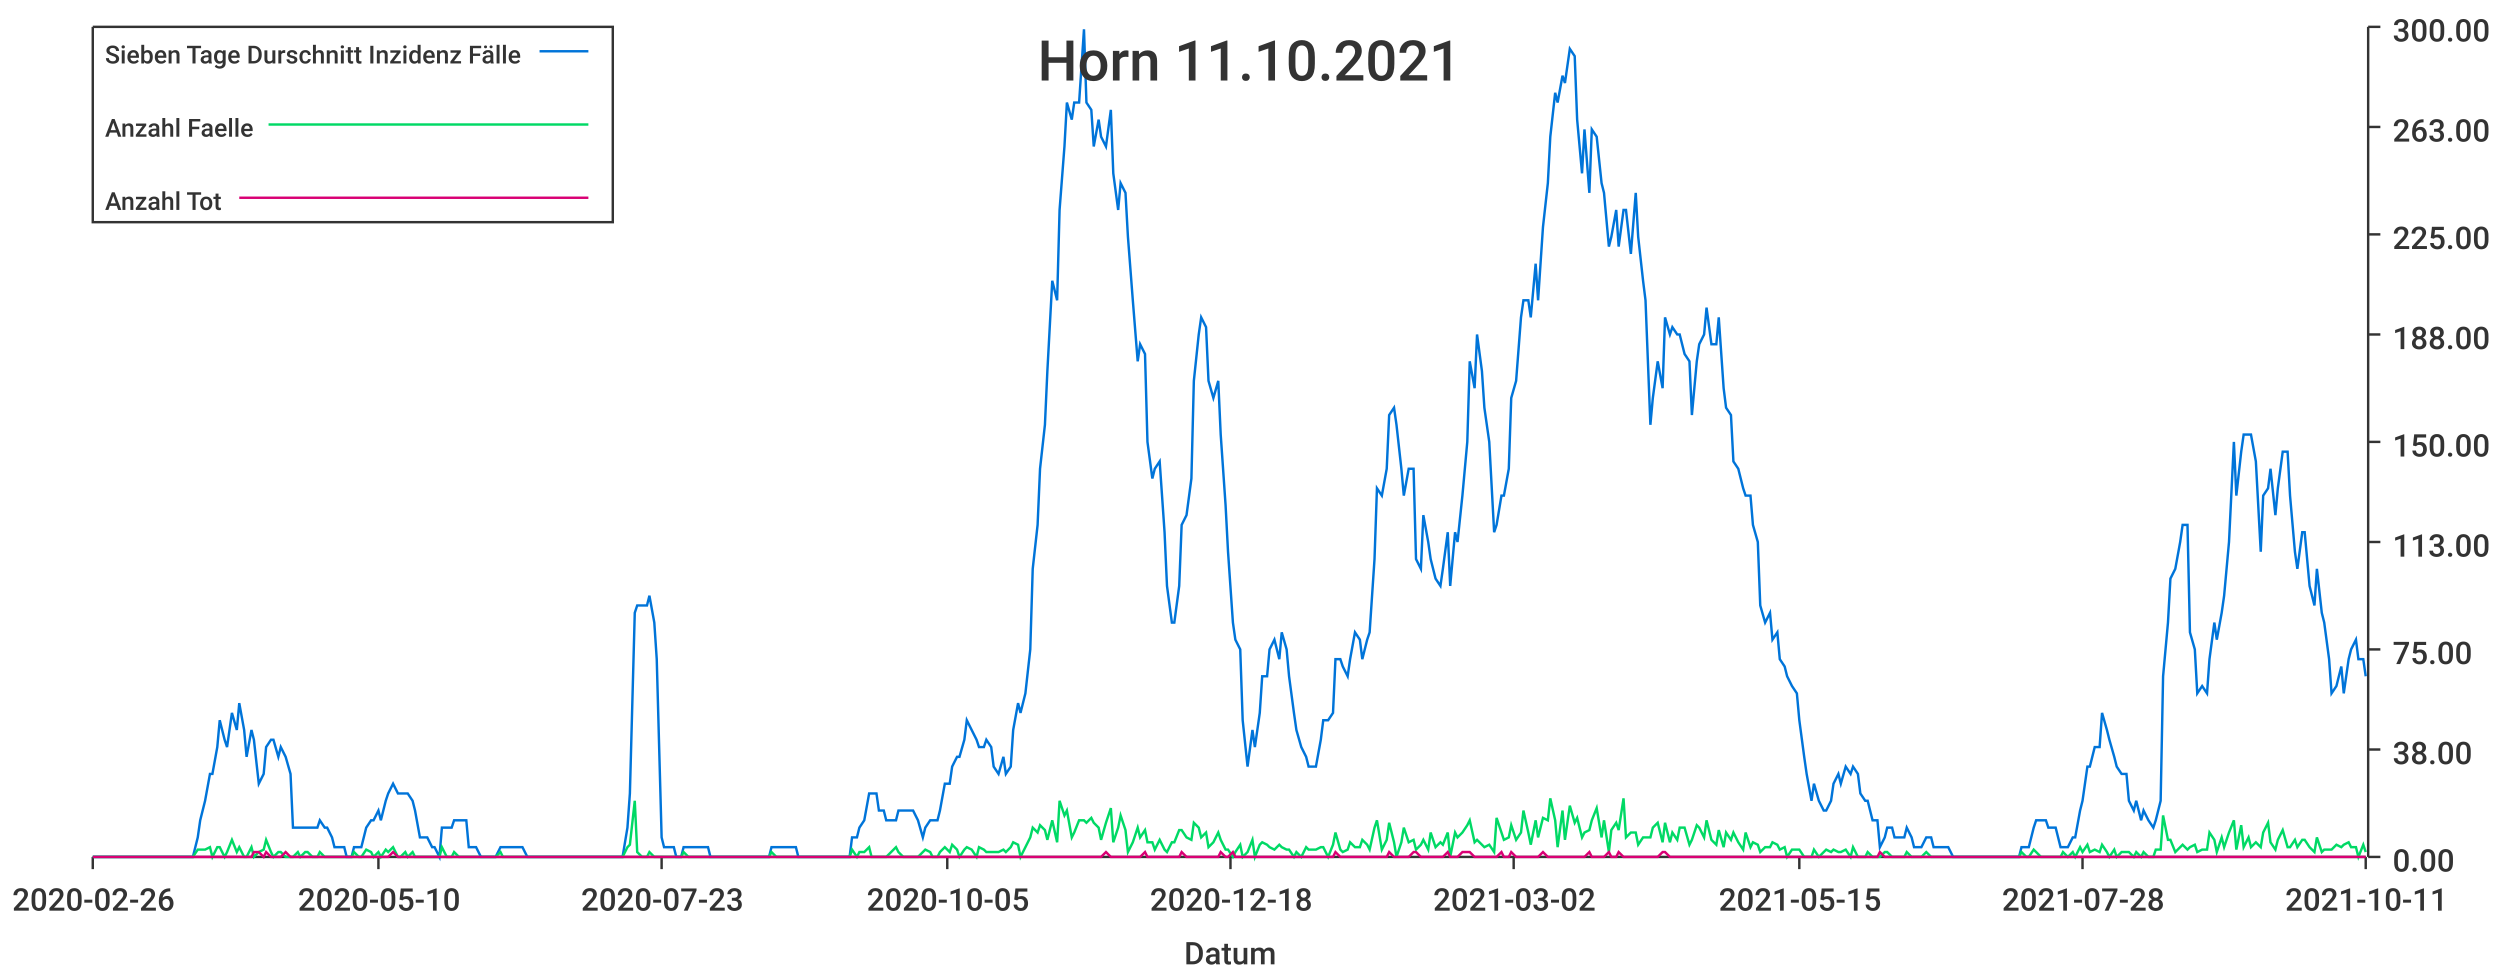
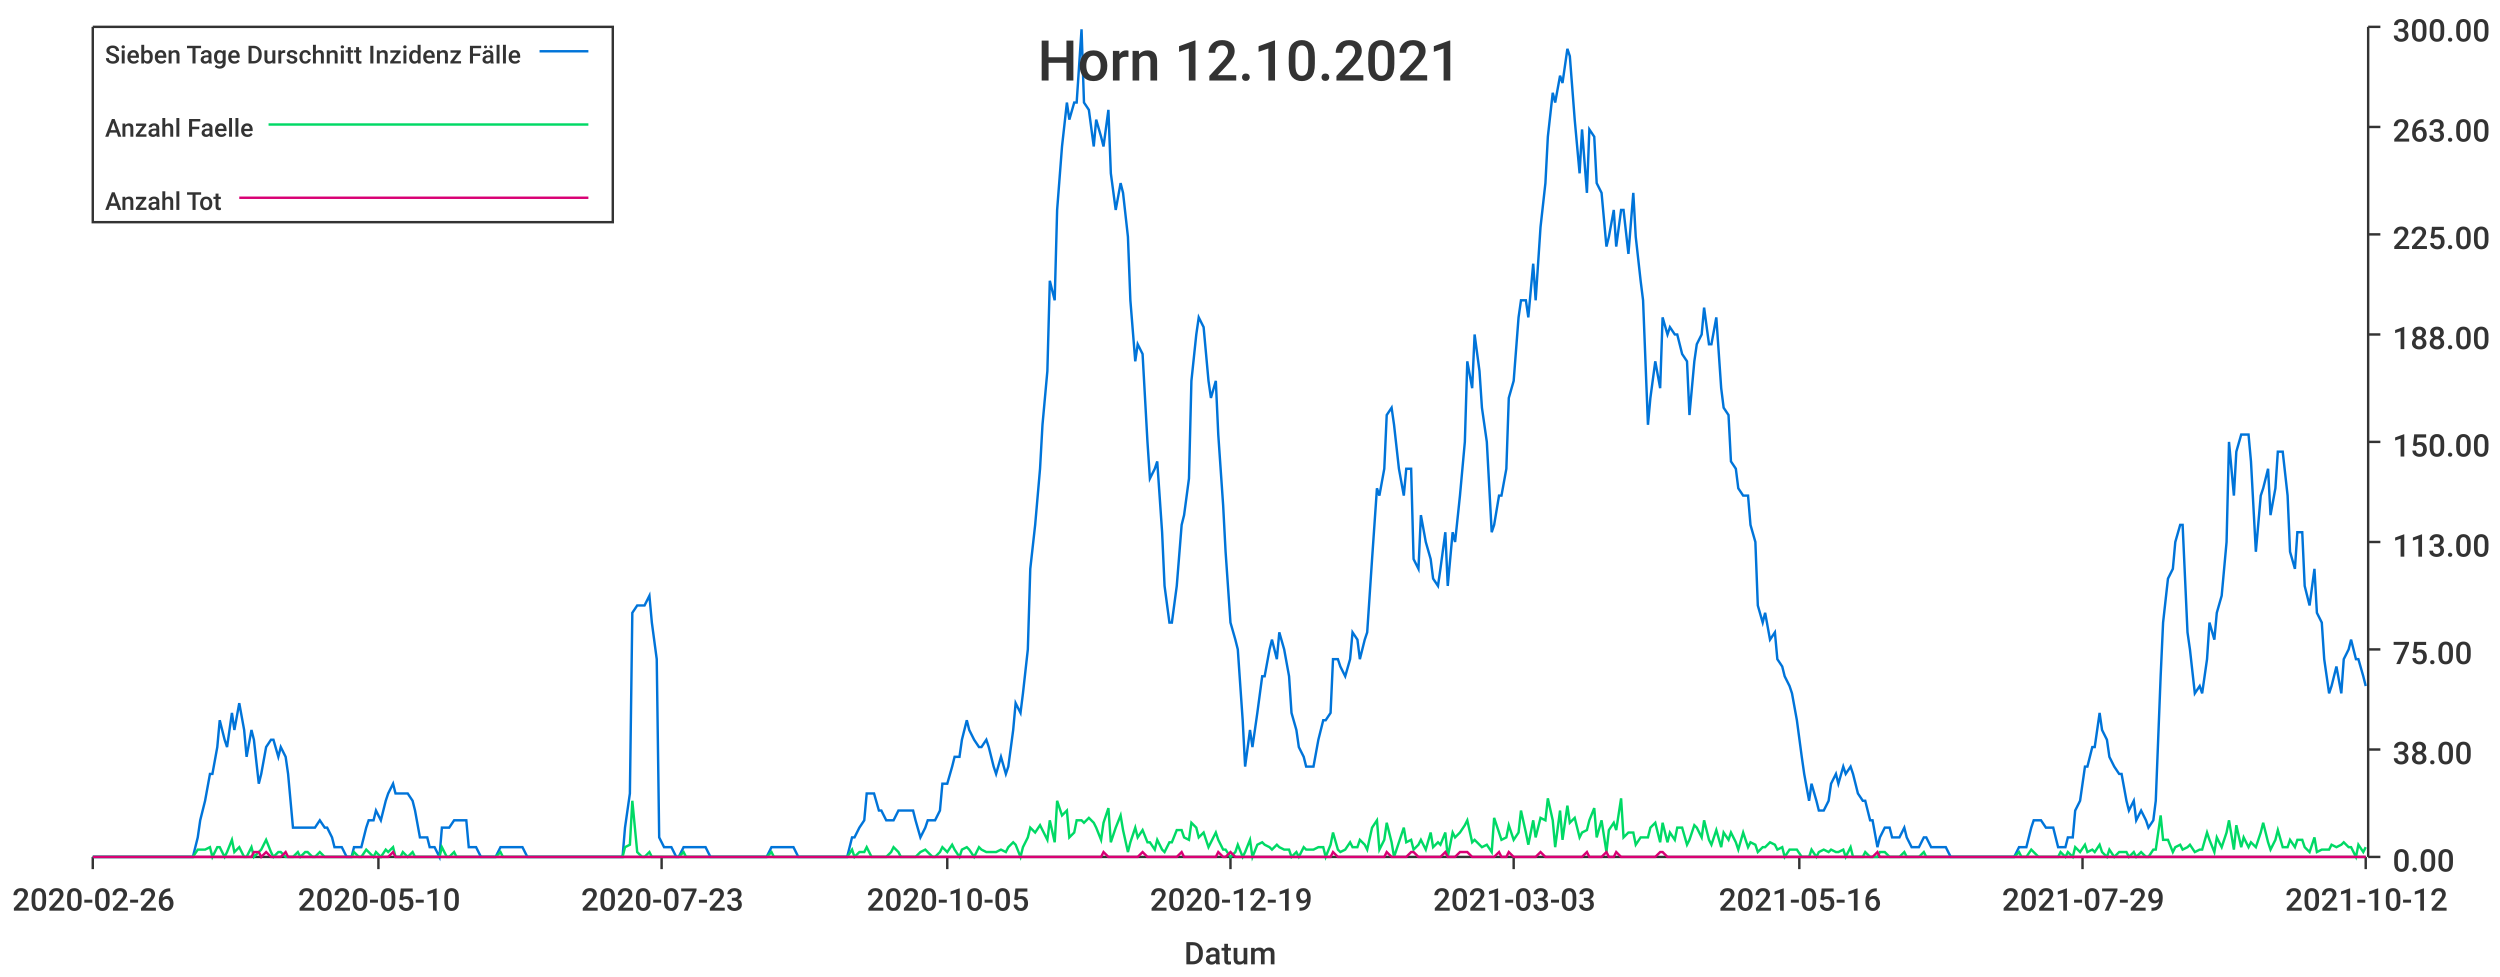
<svg xmlns="http://www.w3.org/2000/svg" width="1024" height="400">\n<path d="M 0 0 L 1024 0 L 1024 400 L 0 400 L 0 0" style="stroke-width:0;stroke:rgba(255,255,255,1.0);fill:rgba(255,255,255,1.0)" />
  <path d="M 38 11 L 969 11 L 969 351 L 38 351 L 38 11" style="stroke-width:0;stroke:rgba(255,255,255,1.0);fill:rgba(255,255,255,1.0)" />
  <path d="M 38 351 L 969 351" style="stroke-width:1;stroke:rgba(51,51,51,1.0);fill:none" />
  <path d="M 38 351 L 38 356" style="stroke-width:1;stroke:rgba(51,51,51,1.0);fill:none" />
  <text x="5" y="373" style="stroke-width:0;stroke:none;fill:rgba(51,51,51,1.0);font-size:12.8px;font-family:'Roboto Medium',sans-serif">2020-02-26</text>
  <path d="M 155 351 L 155 356" style="stroke-width:1;stroke:rgba(51,51,51,1.0);fill:none" />
  <text x="122" y="373" style="stroke-width:0;stroke:none;fill:rgba(51,51,51,1.0);font-size:12.8px;font-family:'Roboto Medium',sans-serif">2020-05-10</text>
  <path d="M 271 351 L 271 356" style="stroke-width:1;stroke:rgba(51,51,51,1.0);fill:none" />
  <text x="238" y="373" style="stroke-width:0;stroke:none;fill:rgba(51,51,51,1.0);font-size:12.8px;font-family:'Roboto Medium',sans-serif">2020-07-23</text>
  <path d="M 388 351 L 388 356" style="stroke-width:1;stroke:rgba(51,51,51,1.0);fill:none" />
  <text x="355" y="373" style="stroke-width:0;stroke:none;fill:rgba(51,51,51,1.0);font-size:12.8px;font-family:'Roboto Medium',sans-serif">2020-10-05</text>
  <path d="M 504 351 L 504 356" style="stroke-width:1;stroke:rgba(51,51,51,1.0);fill:none" />
-   <text x="471" y="373" style="stroke-width:0;stroke:none;fill:rgba(51,51,51,1.0);font-size:12.8px;font-family:'Roboto Medium',sans-serif">2020-12-18</text>
+   <text x="471" y="373" style="stroke-width:0;stroke:none;fill:rgba(51,51,51,1.0);font-size:12.8px;font-family:'Roboto Medium',sans-serif">2020-12-19</text>
  <path d="M 620 351 L 620 356" style="stroke-width:1;stroke:rgba(51,51,51,1.0);fill:none" />
-   <text x="587" y="373" style="stroke-width:0;stroke:none;fill:rgba(51,51,51,1.0);font-size:12.8px;font-family:'Roboto Medium',sans-serif">2021-03-02</text>
+   <text x="587" y="373" style="stroke-width:0;stroke:none;fill:rgba(51,51,51,1.0);font-size:12.8px;font-family:'Roboto Medium',sans-serif">2021-03-03</text>
  <path d="M 737 351 L 737 356" style="stroke-width:1;stroke:rgba(51,51,51,1.0);fill:none" />
-   <text x="704" y="373" style="stroke-width:0;stroke:none;fill:rgba(51,51,51,1.0);font-size:12.8px;font-family:'Roboto Medium',sans-serif">2021-05-15</text>
+   <text x="704" y="373" style="stroke-width:0;stroke:none;fill:rgba(51,51,51,1.0);font-size:12.8px;font-family:'Roboto Medium',sans-serif">2021-05-16</text>
  <path d="M 853 351 L 853 356" style="stroke-width:1;stroke:rgba(51,51,51,1.0);fill:none" />
-   <text x="820" y="373" style="stroke-width:0;stroke:none;fill:rgba(51,51,51,1.0);font-size:12.8px;font-family:'Roboto Medium',sans-serif">2021-07-28</text>
+   <text x="820" y="373" style="stroke-width:0;stroke:none;fill:rgba(51,51,51,1.0);font-size:12.8px;font-family:'Roboto Medium',sans-serif">2021-07-29</text>
  <path d="M 969 351 L 969 356" style="stroke-width:1;stroke:rgba(51,51,51,1.0);fill:none" />
-   <text x="936" y="373" style="stroke-width:0;stroke:none;fill:rgba(51,51,51,1.0);font-size:12.8px;font-family:'Roboto Medium',sans-serif">2021-10-11</text>
+   <text x="936" y="373" style="stroke-width:0;stroke:none;fill:rgba(51,51,51,1.0);font-size:12.8px;font-family:'Roboto Medium',sans-serif">2021-10-12</text>
  <text x="485" y="395" style="stroke-width:0;stroke:none;fill:rgba(51,51,51,1.0);font-size:12.8px;font-family:'Roboto Medium',sans-serif">Datum</text>
  <path d="M 970 351 L 970 11" style="stroke-width:1;stroke:rgba(51,51,51,1.0);fill:none" />
  <path d="M 970 351 L 975 351" style="stroke-width:1;stroke:rgba(51,51,51,1.0);fill:none" />
  <text x="980" y="357" style="stroke-width:0;stroke:none;fill:rgba(51,51,51,1.0);font-size:12.8px;font-family:'Roboto Medium',sans-serif">0.00</text>
  <path d="M 970 307 L 975 307" style="stroke-width:1;stroke:rgba(51,51,51,1.0);fill:none" />
  <text x="980" y="313" style="stroke-width:0;stroke:none;fill:rgba(51,51,51,1.0);font-size:12.8px;font-family:'Roboto Medium',sans-serif">38.00</text>
  <path d="M 970 266 L 975 266" style="stroke-width:1;stroke:rgba(51,51,51,1.0);fill:none" />
  <text x="980" y="272" style="stroke-width:0;stroke:none;fill:rgba(51,51,51,1.0);font-size:12.8px;font-family:'Roboto Medium',sans-serif">75.00</text>
  <path d="M 970 222 L 975 222" style="stroke-width:1;stroke:rgba(51,51,51,1.0);fill:none" />
  <text x="980" y="228" style="stroke-width:0;stroke:none;fill:rgba(51,51,51,1.0);font-size:12.8px;font-family:'Roboto Medium',sans-serif">113.00</text>
  <path d="M 970 181 L 975 181" style="stroke-width:1;stroke:rgba(51,51,51,1.0);fill:none" />
  <text x="980" y="187" style="stroke-width:0;stroke:none;fill:rgba(51,51,51,1.0);font-size:12.8px;font-family:'Roboto Medium',sans-serif">150.00</text>
  <path d="M 970 137 L 975 137" style="stroke-width:1;stroke:rgba(51,51,51,1.0);fill:none" />
  <text x="980" y="143" style="stroke-width:0;stroke:none;fill:rgba(51,51,51,1.0);font-size:12.8px;font-family:'Roboto Medium',sans-serif">188.00</text>
  <path d="M 970 96 L 975 96" style="stroke-width:1;stroke:rgba(51,51,51,1.0);fill:none" />
  <text x="980" y="102" style="stroke-width:0;stroke:none;fill:rgba(51,51,51,1.0);font-size:12.8px;font-family:'Roboto Medium',sans-serif">225.00</text>
  <path d="M 970 52 L 975 52" style="stroke-width:1;stroke:rgba(51,51,51,1.0);fill:none" />
  <text x="980" y="58" style="stroke-width:0;stroke:none;fill:rgba(51,51,51,1.0);font-size:12.8px;font-family:'Roboto Medium',sans-serif">263.00</text>
  <path d="M 970 11 L 975 11" style="stroke-width:1;stroke:rgba(51,51,51,1.0);fill:none" />
  <text x="980" y="17" style="stroke-width:0;stroke:none;fill:rgba(51,51,51,1.0);font-size:12.8px;font-family:'Roboto Medium',sans-serif">300.00</text>
-   <path d="M 38 351 L 40 351 L 42 351 L 43 351 L 45 351 L 46 351 L 48 351 L 49 351 L 51 351 L 53 351 L 54 351 L 56 351 L 57 351 L 59 351 L 60 351 L 62 351 L 64 351 L 65 351 L 67 351 L 68 351 L 70 351 L 71 351 L 73 351 L 75 351 L 76 351 L 78 351 L 79 351 L 81 343 L 82 336 L 84 328 L 86 317 L 87 317 L 89 306 L 90 295 L 92 303 L 93 306 L 95 292 L 97 299 L 98 288 L 100 299 L 101 310 L 103 299 L 104 303 L 106 321 L 108 317 L 109 306 L 111 303 L 112 303 L 114 310 L 115 306 L 117 310 L 119 317 L 120 339 L 122 339 L 123 339 L 125 339 L 126 339 L 128 339 L 130 339 L 131 336 L 133 339 L 134 339 L 136 343 L 137 347 L 139 347 L 141 347 L 142 351 L 144 351 L 145 347 L 147 347 L 148 347 L 150 339 L 152 336 L 153 336 L 155 332 L 156 336 L 158 328 L 159 325 L 161 321 L 163 325 L 164 325 L 166 325 L 167 325 L 169 328 L 170 332 L 172 343 L 174 343 L 175 343 L 177 347 L 178 347 L 180 351 L 181 339 L 183 339 L 185 339 L 186 336 L 188 336 L 189 336 L 191 336 L 192 347 L 194 347 L 195 347 L 197 351 L 199 351 L 200 351 L 202 351 L 203 351 L 205 347 L 206 347 L 208 347 L 210 347 L 211 347 L 213 347 L 214 347 L 216 351 L 217 351 L 219 351 L 221 351 L 222 351 L 224 351 L 225 351 L 227 351 L 228 351 L 230 351 L 232 351 L 233 351 L 235 351 L 236 351 L 238 351 L 239 351 L 241 351 L 243 351 L 244 351 L 246 351 L 247 351 L 249 351 L 250 351 L 252 351 L 254 351 L 255 351 L 257 339 L 258 325 L 260 251 L 261 248 L 263 248 L 265 248 L 266 244 L 268 255 L 269 270 L 271 343 L 272 347 L 274 347 L 276 347 L 277 351 L 279 351 L 280 347 L 282 347 L 283 347 L 285 347 L 287 347 L 288 347 L 290 347 L 291 351 L 293 351 L 294 351 L 296 351 L 298 351 L 299 351 L 301 351 L 302 351 L 304 351 L 305 351 L 307 351 L 309 351 L 310 351 L 312 351 L 313 351 L 315 351 L 316 347 L 318 347 L 320 347 L 321 347 L 323 347 L 324 347 L 326 347 L 327 351 L 329 351 L 331 351 L 332 351 L 334 351 L 335 351 L 337 351 L 338 351 L 340 351 L 342 351 L 343 351 L 345 351 L 346 351 L 348 351 L 349 343 L 351 343 L 352 339 L 354 336 L 356 325 L 357 325 L 359 325 L 360 332 L 362 332 L 363 336 L 365 336 L 367 336 L 368 332 L 370 332 L 371 332 L 373 332 L 374 332 L 376 336 L 378 343 L 379 339 L 381 336 L 382 336 L 384 336 L 385 332 L 387 321 L 389 321 L 390 314 L 392 310 L 393 310 L 395 303 L 396 295 L 398 299 L 400 303 L 401 306 L 403 306 L 404 303 L 406 306 L 407 314 L 409 317 L 411 310 L 412 317 L 414 314 L 415 299 L 417 288 L 418 292 L 420 284 L 422 266 L 423 233 L 425 215 L 426 192 L 428 174 L 429 152 L 431 115 L 433 123 L 434 86 L 436 60 L 437 42 L 439 49 L 440 42 L 442 42 L 444 12 L 445 42 L 447 45 L 448 60 L 450 49 L 451 56 L 453 60 L 455 45 L 456 71 L 458 86 L 459 75 L 461 79 L 462 97 L 464 123 L 466 148 L 467 141 L 469 145 L 470 181 L 472 196 L 473 192 L 475 189 L 477 218 L 478 240 L 480 255 L 481 255 L 483 240 L 484 215 L 486 211 L 488 196 L 489 156 L 491 137 L 492 130 L 494 134 L 495 156 L 497 163 L 499 156 L 500 178 L 502 207 L 503 226 L 505 255 L 506 262 L 508 266 L 509 295 L 511 314 L 513 299 L 514 306 L 516 292 L 517 277 L 519 277 L 520 266 L 522 262 L 524 270 L 525 259 L 527 266 L 528 277 L 530 292 L 531 299 L 533 306 L 535 310 L 536 314 L 538 314 L 539 314 L 541 303 L 542 295 L 544 295 L 546 292 L 547 270 L 549 270 L 550 273 L 552 277 L 553 270 L 555 259 L 557 262 L 558 270 L 560 262 L 561 259 L 563 229 L 564 200 L 566 203 L 568 192 L 569 170 L 571 167 L 572 174 L 574 192 L 575 203 L 577 192 L 579 192 L 580 229 L 582 233 L 583 211 L 585 222 L 586 229 L 588 237 L 590 240 L 591 233 L 593 218 L 594 240 L 596 218 L 597 222 L 599 203 L 601 181 L 602 148 L 604 159 L 605 137 L 607 152 L 608 167 L 610 181 L 612 218 L 613 215 L 615 203 L 616 203 L 618 192 L 619 163 L 621 156 L 623 130 L 624 123 L 626 123 L 627 130 L 629 108 L 630 123 L 632 93 L 634 75 L 635 56 L 637 38 L 638 42 L 640 31 L 641 34 L 643 20 L 645 23 L 646 49 L 648 71 L 649 53 L 651 79 L 652 53 L 654 56 L 656 75 L 657 79 L 659 101 L 660 97 L 662 86 L 663 101 L 665 86 L 666 86 L 668 104 L 670 79 L 671 97 L 673 115 L 674 123 L 676 174 L 677 163 L 679 148 L 681 159 L 682 130 L 684 137 L 685 134 L 687 137 L 688 137 L 690 145 L 692 148 L 693 170 L 695 148 L 696 141 L 698 137 L 699 126 L 701 141 L 703 141 L 704 130 L 706 159 L 707 167 L 709 170 L 710 189 L 712 192 L 714 200 L 715 203 L 717 203 L 718 215 L 720 222 L 721 248 L 723 255 L 725 251 L 726 262 L 728 259 L 729 270 L 731 273 L 732 277 L 734 281 L 736 284 L 737 295 L 739 310 L 740 317 L 742 328 L 743 321 L 745 328 L 747 332 L 748 332 L 750 328 L 751 321 L 753 317 L 754 321 L 756 314 L 758 317 L 759 314 L 761 317 L 762 325 L 764 328 L 765 328 L 767 336 L 769 336 L 770 347 L 772 343 L 773 339 L 775 339 L 776 343 L 778 343 L 780 343 L 781 339 L 783 343 L 784 347 L 786 347 L 787 347 L 789 343 L 791 343 L 792 347 L 794 347 L 795 347 L 797 347 L 798 347 L 800 351 L 802 351 L 803 351 L 805 351 L 806 351 L 808 351 L 809 351 L 811 351 L 813 351 L 814 351 L 816 351 L 817 351 L 819 351 L 820 351 L 822 351 L 823 351 L 825 351 L 827 351 L 828 347 L 830 347 L 831 347 L 833 339 L 834 336 L 836 336 L 838 336 L 839 339 L 841 339 L 842 339 L 844 347 L 845 347 L 847 347 L 849 343 L 850 343 L 852 332 L 853 328 L 855 314 L 856 314 L 858 306 L 860 306 L 861 292 L 863 299 L 864 303 L 866 310 L 867 314 L 869 317 L 871 317 L 872 328 L 874 332 L 875 328 L 877 336 L 878 332 L 880 336 L 882 339 L 883 336 L 885 328 L 886 277 L 888 255 L 889 237 L 891 233 L 893 222 L 894 215 L 896 215 L 897 259 L 899 266 L 900 284 L 902 281 L 904 284 L 905 270 L 907 255 L 908 262 L 910 251 L 911 244 L 913 222 L 915 181 L 916 203 L 918 185 L 919 178 L 921 178 L 922 178 L 924 189 L 926 226 L 927 203 L 929 200 L 930 192 L 932 211 L 933 200 L 935 185 L 937 185 L 938 203 L 940 226 L 941 233 L 943 218 L 944 218 L 946 240 L 948 248 L 949 233 L 951 251 L 952 255 L 954 270 L 955 284 L 957 281 L 959 273 L 960 284 L 962 270 L 963 266 L 965 262 L 966 270 L 968 270 L 969 277" style="stroke-width:1;stroke:rgba(0,116,217,1.0);fill:none" />
-   <path d="M 38 351 L 40 351 L 42 351 L 43 351 L 45 351 L 46 351 L 48 351 L 49 351 L 51 351 L 53 351 L 54 351 L 56 351 L 57 351 L 59 351 L 60 351 L 62 351 L 64 351 L 65 351 L 67 351 L 68 351 L 70 351 L 71 351 L 73 351 L 75 351 L 76 351 L 78 351 L 79 351 L 81 348 L 82 348 L 84 348 L 86 347 L 87 351 L 89 347 L 90 347 L 92 351 L 93 349 L 95 344 L 97 349 L 98 347 L 100 351 L 101 351 L 103 347 L 104 351 L 106 349 L 108 348 L 109 344 L 111 349 L 112 351 L 114 349 L 115 349 L 117 351 L 119 351 L 120 351 L 122 349 L 123 351 L 125 349 L 126 349 L 128 351 L 130 351 L 131 349 L 133 351 L 134 351 L 136 351 L 137 351 L 139 351 L 141 351 L 142 351 L 144 351 L 145 349 L 147 351 L 148 351 L 150 348 L 152 349 L 153 351 L 155 349 L 156 351 L 158 348 L 159 349 L 161 347 L 163 351 L 164 351 L 166 349 L 167 351 L 169 349 L 170 351 L 172 351 L 174 351 L 175 351 L 177 351 L 178 351 L 180 351 L 181 347 L 183 351 L 185 351 L 186 349 L 188 351 L 189 351 L 191 351 L 192 351 L 194 351 L 195 351 L 197 351 L 199 351 L 200 351 L 202 351 L 203 351 L 205 349 L 206 351 L 208 351 L 210 351 L 211 351 L 213 351 L 214 351 L 216 351 L 217 351 L 219 351 L 221 351 L 222 351 L 224 351 L 225 351 L 227 351 L 228 351 L 230 351 L 232 351 L 233 351 L 235 351 L 236 351 L 238 351 L 239 351 L 241 351 L 243 351 L 244 351 L 246 351 L 247 351 L 249 351 L 250 351 L 252 351 L 254 351 L 255 351 L 257 347 L 258 346 L 260 328 L 261 349 L 263 351 L 265 351 L 266 349 L 268 351 L 269 351 L 271 351 L 272 351 L 274 351 L 276 351 L 277 351 L 279 351 L 280 349 L 282 351 L 283 351 L 285 351 L 287 351 L 288 351 L 290 351 L 291 351 L 293 351 L 294 351 L 296 351 L 298 351 L 299 351 L 301 351 L 302 351 L 304 351 L 305 351 L 307 351 L 309 351 L 310 351 L 312 351 L 313 351 L 315 351 L 316 349 L 318 351 L 320 351 L 321 351 L 323 351 L 324 351 L 326 351 L 327 351 L 329 351 L 331 351 L 332 351 L 334 351 L 335 351 L 337 351 L 338 351 L 340 351 L 342 351 L 343 351 L 345 351 L 346 351 L 348 351 L 349 348 L 351 351 L 352 349 L 354 349 L 356 347 L 357 351 L 359 351 L 360 351 L 362 351 L 363 351 L 365 349 L 367 347 L 368 349 L 370 351 L 371 351 L 373 351 L 374 351 L 376 351 L 378 349 L 379 348 L 381 349 L 382 351 L 384 351 L 385 349 L 387 347 L 389 349 L 390 346 L 392 348 L 393 351 L 395 348 L 396 347 L 398 348 L 400 351 L 401 347 L 403 348 L 404 349 L 406 349 L 407 349 L 409 349 L 411 348 L 412 349 L 414 347 L 415 345 L 417 346 L 418 351 L 420 347 L 422 343 L 423 339 L 425 341 L 426 338 L 428 340 L 429 344 L 431 336 L 433 345 L 434 328 L 436 334 L 437 332 L 439 343 L 440 341 L 442 336 L 444 336 L 445 337 L 447 335 L 448 337 L 450 339 L 451 344 L 453 337 L 455 331 L 456 345 L 458 339 L 459 334 L 461 340 L 462 349 L 464 345 L 466 339 L 467 343 L 469 340 L 470 345 L 472 345 L 473 348 L 475 344 L 477 348 L 478 349 L 480 345 L 481 345 L 483 340 L 484 340 L 486 343 L 488 344 L 489 337 L 491 339 L 492 343 L 494 341 L 495 347 L 497 345 L 499 341 L 500 344 L 502 348 L 503 348 L 505 351 L 506 349 L 508 346 L 509 351 L 511 349 L 513 344 L 514 351 L 516 346 L 517 345 L 519 346 L 520 347 L 522 348 L 524 346 L 525 347 L 527 348 L 528 348 L 530 351 L 531 349 L 533 351 L 535 347 L 536 348 L 538 348 L 539 348 L 541 347 L 542 347 L 544 351 L 546 346 L 547 341 L 549 348 L 550 349 L 552 348 L 553 345 L 555 347 L 557 347 L 558 344 L 560 346 L 561 348 L 563 339 L 564 336 L 566 348 L 568 344 L 569 337 L 571 345 L 572 351 L 574 345 L 575 339 L 577 345 L 579 344 L 580 348 L 582 346 L 583 344 L 585 348 L 586 341 L 588 347 L 590 345 L 591 346 L 593 341 L 594 351 L 596 341 L 597 343 L 599 341 L 601 338 L 602 336 L 604 345 L 605 344 L 607 346 L 608 347 L 610 346 L 612 349 L 613 335 L 615 341 L 616 344 L 618 343 L 619 338 L 621 344 L 623 341 L 624 332 L 626 341 L 627 346 L 629 336 L 630 343 L 632 335 L 634 336 L 635 327 L 637 336 L 638 347 L 640 332 L 641 344 L 643 330 L 645 337 L 646 335 L 648 343 L 649 341 L 651 340 L 652 336 L 654 331 L 656 343 L 657 336 L 659 349 L 660 340 L 662 337 L 663 340 L 665 327 L 666 343 L 668 341 L 670 341 L 671 346 L 673 343 L 674 343 L 676 343 L 677 339 L 679 337 L 681 345 L 682 337 L 684 345 L 685 341 L 687 344 L 688 339 L 690 339 L 692 346 L 693 344 L 695 338 L 696 339 L 698 343 L 699 336 L 701 344 L 703 346 L 704 340 L 706 347 L 707 341 L 709 344 L 710 341 L 712 345 L 714 348 L 715 341 L 717 347 L 718 345 L 720 346 L 721 349 L 723 347 L 725 347 L 726 345 L 728 346 L 729 348 L 731 347 L 732 351 L 734 348 L 736 348 L 737 348 L 739 351 L 740 351 L 742 351 L 743 348 L 745 351 L 747 349 L 748 348 L 750 349 L 751 348 L 753 349 L 754 349 L 756 348 L 758 351 L 759 347 L 761 351 L 762 351 L 764 351 L 765 349 L 767 351 L 769 351 L 770 351 L 772 349 L 773 349 L 775 351 L 776 351 L 778 351 L 780 351 L 781 349 L 783 351 L 784 351 L 786 351 L 787 351 L 789 349 L 791 351 L 792 351 L 794 351 L 795 351 L 797 351 L 798 351 L 800 351 L 802 351 L 803 351 L 805 351 L 806 351 L 808 351 L 809 351 L 811 351 L 813 351 L 814 351 L 816 351 L 817 351 L 819 351 L 820 351 L 822 351 L 823 351 L 825 351 L 827 351 L 828 349 L 830 351 L 831 351 L 833 348 L 834 349 L 836 351 L 838 351 L 839 351 L 841 351 L 842 351 L 844 351 L 845 349 L 847 351 L 849 349 L 850 351 L 852 347 L 853 349 L 855 346 L 856 349 L 858 348 L 860 349 L 861 346 L 863 349 L 864 351 L 866 348 L 867 351 L 869 349 L 871 349 L 872 349 L 874 351 L 875 349 L 877 351 L 878 349 L 880 351 L 882 351 L 883 348 L 885 348 L 886 334 L 888 344 L 889 344 L 891 349 L 893 347 L 894 346 L 896 348 L 897 347 L 899 346 L 900 349 L 902 348 L 904 348 L 905 341 L 907 344 L 908 349 L 910 343 L 911 347 L 913 341 L 915 336 L 916 348 L 918 338 L 919 347 L 921 343 L 922 347 L 924 345 L 926 347 L 927 341 L 929 337 L 930 345 L 932 348 L 933 344 L 935 340 L 937 347 L 938 347 L 940 344 L 941 347 L 943 344 L 944 344 L 946 347 L 948 349 L 949 343 L 951 349 L 952 348 L 954 348 L 955 348 L 957 346 L 959 347 L 960 346 L 962 345 L 963 347 L 965 347 L 966 351 L 968 346 L 969 349" style="stroke-width:1;stroke:rgba(0,217,101,1.0);fill:none" />
-   <path d="M 38 351 L 40 351 L 42 351 L 43 351 L 45 351 L 46 351 L 48 351 L 49 351 L 51 351 L 53 351 L 54 351 L 56 351 L 57 351 L 59 351 L 60 351 L 62 351 L 64 351 L 65 351 L 67 351 L 68 351 L 70 351 L 71 351 L 73 351 L 75 351 L 76 351 L 78 351 L 79 351 L 81 351 L 82 351 L 84 351 L 86 351 L 87 351 L 89 351 L 90 351 L 92 351 L 93 351 L 95 351 L 97 351 L 98 351 L 100 351 L 101 351 L 103 351 L 104 349 L 106 349 L 108 351 L 109 349 L 111 351 L 112 351 L 114 351 L 115 351 L 117 349 L 119 351 L 120 351 L 122 351 L 123 351 L 125 351 L 126 351 L 128 351 L 130 351 L 131 351 L 133 351 L 134 351 L 136 351 L 137 351 L 139 351 L 141 351 L 142 351 L 144 351 L 145 351 L 147 351 L 148 351 L 150 351 L 152 351 L 153 351 L 155 351 L 156 351 L 158 351 L 159 351 L 161 349 L 163 351 L 164 351 L 166 351 L 167 351 L 169 351 L 170 351 L 172 351 L 174 351 L 175 351 L 177 351 L 178 351 L 180 351 L 181 351 L 183 351 L 185 351 L 186 351 L 188 351 L 189 351 L 191 351 L 192 351 L 194 351 L 195 351 L 197 351 L 199 351 L 200 351 L 202 351 L 203 351 L 205 351 L 206 351 L 208 351 L 210 351 L 211 351 L 213 351 L 214 351 L 216 351 L 217 351 L 219 351 L 221 351 L 222 351 L 224 351 L 225 351 L 227 351 L 228 351 L 230 351 L 232 351 L 233 351 L 235 351 L 236 351 L 238 351 L 239 351 L 241 351 L 243 351 L 244 351 L 246 351 L 247 351 L 249 351 L 250 351 L 252 351 L 254 351 L 255 351 L 257 351 L 258 351 L 260 351 L 261 351 L 263 351 L 265 351 L 266 351 L 268 351 L 269 351 L 271 351 L 272 351 L 274 351 L 276 351 L 277 351 L 279 351 L 280 351 L 282 351 L 283 351 L 285 351 L 287 351 L 288 351 L 290 351 L 291 351 L 293 351 L 294 351 L 296 351 L 298 351 L 299 351 L 301 351 L 302 351 L 304 351 L 305 351 L 307 351 L 309 351 L 310 351 L 312 351 L 313 351 L 315 351 L 316 351 L 318 351 L 320 351 L 321 351 L 323 351 L 324 351 L 326 351 L 327 351 L 329 351 L 331 351 L 332 351 L 334 351 L 335 351 L 337 351 L 338 351 L 340 351 L 342 351 L 343 351 L 345 351 L 346 351 L 348 351 L 349 351 L 351 351 L 352 351 L 354 351 L 356 351 L 357 351 L 359 351 L 360 351 L 362 351 L 363 351 L 365 351 L 367 351 L 368 351 L 370 351 L 371 351 L 373 351 L 374 351 L 376 351 L 378 351 L 379 351 L 381 351 L 382 351 L 384 351 L 385 351 L 387 351 L 389 351 L 390 351 L 392 351 L 393 351 L 395 351 L 396 351 L 398 351 L 400 351 L 401 351 L 403 351 L 404 351 L 406 351 L 407 351 L 409 351 L 411 351 L 412 351 L 414 351 L 415 351 L 417 351 L 418 351 L 420 351 L 422 351 L 423 351 L 425 351 L 426 351 L 428 351 L 429 351 L 431 351 L 433 351 L 434 351 L 436 351 L 437 351 L 439 351 L 440 351 L 442 351 L 444 351 L 445 351 L 447 351 L 448 351 L 450 351 L 451 351 L 453 349 L 455 351 L 456 351 L 458 351 L 459 351 L 461 351 L 462 351 L 464 351 L 466 351 L 467 351 L 469 349 L 470 351 L 472 351 L 473 351 L 475 351 L 477 351 L 478 351 L 480 351 L 481 351 L 483 351 L 484 349 L 486 351 L 488 351 L 489 351 L 491 351 L 492 351 L 494 351 L 495 351 L 497 351 L 499 351 L 500 349 L 502 351 L 503 351 L 505 349 L 506 351 L 508 351 L 509 351 L 511 351 L 513 351 L 514 351 L 516 351 L 517 351 L 519 351 L 520 351 L 522 351 L 524 351 L 525 351 L 527 351 L 528 351 L 530 351 L 531 351 L 533 351 L 535 351 L 536 351 L 538 351 L 539 351 L 541 351 L 542 351 L 544 351 L 546 351 L 547 349 L 549 351 L 550 351 L 552 351 L 553 351 L 555 351 L 557 351 L 558 351 L 560 351 L 561 351 L 563 351 L 564 351 L 566 351 L 568 351 L 569 349 L 571 351 L 572 351 L 574 351 L 575 351 L 577 351 L 579 349 L 580 349 L 582 351 L 583 351 L 585 351 L 586 351 L 588 351 L 590 351 L 591 351 L 593 349 L 594 351 L 596 351 L 597 351 L 599 349 L 601 349 L 602 349 L 604 351 L 605 351 L 607 351 L 608 351 L 610 351 L 612 351 L 613 351 L 615 349 L 616 351 L 618 351 L 619 349 L 621 351 L 623 351 L 624 351 L 626 351 L 627 351 L 629 351 L 630 351 L 632 349 L 634 351 L 635 351 L 637 351 L 638 351 L 640 351 L 641 351 L 643 351 L 645 351 L 646 351 L 648 351 L 649 351 L 651 349 L 652 351 L 654 351 L 656 351 L 657 351 L 659 349 L 660 351 L 662 351 L 663 349 L 665 351 L 666 351 L 668 351 L 670 351 L 671 351 L 673 351 L 674 351 L 676 351 L 677 351 L 679 351 L 681 349 L 682 349 L 684 351 L 685 351 L 687 351 L 688 351 L 690 351 L 692 351 L 693 351 L 695 351 L 696 351 L 698 351 L 699 351 L 701 351 L 703 351 L 704 351 L 706 351 L 707 351 L 709 351 L 710 351 L 712 351 L 714 351 L 715 351 L 717 351 L 718 351 L 720 351 L 721 351 L 723 351 L 725 351 L 726 351 L 728 351 L 729 351 L 731 351 L 732 351 L 734 351 L 736 351 L 737 351 L 739 351 L 740 351 L 742 351 L 743 351 L 745 351 L 747 351 L 748 351 L 750 351 L 751 351 L 753 351 L 754 351 L 756 351 L 758 351 L 759 351 L 761 351 L 762 351 L 764 351 L 765 351 L 767 351 L 769 351 L 770 349 L 772 351 L 773 351 L 775 351 L 776 351 L 778 351 L 780 351 L 781 351 L 783 351 L 784 351 L 786 351 L 787 351 L 789 351 L 791 351 L 792 351 L 794 351 L 795 351 L 797 351 L 798 351 L 800 351 L 802 351 L 803 351 L 805 351 L 806 351 L 808 351 L 809 351 L 811 351 L 813 351 L 814 351 L 816 351 L 817 351 L 819 351 L 820 351 L 822 351 L 823 351 L 825 351 L 827 351 L 828 351 L 830 351 L 831 351 L 833 351 L 834 351 L 836 351 L 838 351 L 839 351 L 841 351 L 842 351 L 844 351 L 845 351 L 847 351 L 849 351 L 850 351 L 852 351 L 853 351 L 855 351 L 856 351 L 858 351 L 860 351 L 861 351 L 863 351 L 864 351 L 866 351 L 867 351 L 869 351 L 871 351 L 872 351 L 874 351 L 875 351 L 877 351 L 878 351 L 880 351 L 882 351 L 883 351 L 885 351 L 886 351 L 888 351 L 889 351 L 891 351 L 893 351 L 894 351 L 896 351 L 897 351 L 899 351 L 900 351 L 902 351 L 904 351 L 905 351 L 907 351 L 908 351 L 910 351 L 911 351 L 913 351 L 915 351 L 916 351 L 918 351 L 919 351 L 921 351 L 922 351 L 924 351 L 926 351 L 927 351 L 929 351 L 930 351 L 932 351 L 933 351 L 935 351 L 937 351 L 938 351 L 940 351 L 941 351 L 943 351 L 944 351 L 946 351 L 948 351 L 949 351 L 951 351 L 952 351 L 954 351 L 955 351 L 957 351 L 959 351 L 960 351 L 962 351 L 963 351 L 965 351 L 966 351 L 968 351 L 969 351" style="stroke-width:1;stroke:rgba(217,0,116,1.0);fill:none" />
-   <text x="425" y="33" style="stroke-width:0;stroke:none;fill:rgba(51,51,51,1.0);font-size:23.0px;font-family:'Roboto Medium',sans-serif">Horn 11.10.2021</text>
+   <path d="M 38 351 L 40 351 L 42 351 L 43 351 L 45 351 L 46 351 L 48 351 L 49 351 L 51 351 L 53 351 L 54 351 L 56 351 L 57 351 L 59 351 L 60 351 L 62 351 L 64 351 L 65 351 L 67 351 L 68 351 L 70 351 L 71 351 L 73 351 L 75 351 L 76 351 L 78 351 L 79 351 L 81 343 L 82 336 L 84 328 L 86 317 L 87 317 L 89 306 L 90 295 L 92 303 L 93 306 L 95 292 L 96 299 L 98 288 L 100 299 L 101 310 L 103 299 L 104 303 L 106 321 L 107 317 L 109 306 L 111 303 L 112 303 L 114 310 L 115 306 L 117 310 L 118 317 L 120 339 L 122 339 L 123 339 L 125 339 L 126 339 L 128 339 L 129 339 L 131 336 L 133 339 L 134 339 L 136 343 L 137 347 L 139 347 L 140 347 L 142 351 L 144 351 L 145 347 L 147 347 L 148 347 L 150 339 L 151 336 L 153 336 L 154 332 L 156 336 L 158 328 L 159 325 L 161 321 L 162 325 L 164 325 L 165 325 L 167 325 L 169 328 L 170 332 L 172 343 L 173 343 L 175 343 L 176 347 L 178 347 L 180 351 L 181 339 L 183 339 L 184 339 L 186 336 L 187 336 L 189 336 L 191 336 L 192 347 L 194 347 L 195 347 L 197 351 L 198 351 L 200 351 L 202 351 L 203 351 L 205 347 L 206 347 L 208 347 L 209 347 L 211 347 L 212 347 L 214 347 L 216 351 L 217 351 L 219 351 L 220 351 L 222 351 L 223 351 L 225 351 L 227 351 L 228 351 L 230 351 L 231 351 L 233 351 L 234 351 L 236 351 L 238 351 L 239 351 L 241 351 L 242 351 L 244 351 L 245 351 L 247 351 L 249 351 L 250 351 L 252 351 L 253 351 L 255 351 L 256 339 L 258 325 L 259 251 L 261 248 L 263 248 L 264 248 L 266 244 L 267 255 L 269 270 L 270 343 L 272 347 L 274 347 L 275 347 L 277 351 L 278 351 L 280 347 L 281 347 L 283 347 L 285 347 L 286 347 L 288 347 L 289 347 L 291 351 L 292 351 L 294 351 L 296 351 L 297 351 L 299 351 L 300 351 L 302 351 L 303 351 L 305 351 L 307 351 L 308 351 L 310 351 L 311 351 L 313 351 L 314 351 L 316 347 L 317 347 L 319 347 L 321 347 L 322 347 L 324 347 L 325 347 L 327 351 L 328 351 L 330 351 L 332 351 L 333 351 L 335 351 L 336 351 L 338 351 L 339 351 L 341 351 L 343 351 L 344 351 L 346 351 L 347 351 L 349 343 L 350 343 L 352 339 L 354 336 L 355 325 L 357 325 L 358 325 L 360 332 L 361 332 L 363 336 L 365 336 L 366 336 L 368 332 L 369 332 L 371 332 L 372 332 L 374 332 L 375 336 L 377 343 L 379 339 L 380 336 L 382 336 L 383 336 L 385 332 L 386 321 L 388 321 L 390 314 L 391 310 L 393 310 L 394 303 L 396 295 L 397 299 L 399 303 L 401 306 L 402 306 L 404 303 L 405 306 L 407 314 L 408 317 L 410 310 L 412 317 L 413 314 L 415 299 L 416 288 L 418 292 L 419 284 L 421 266 L 422 233 L 424 215 L 426 192 L 427 174 L 429 152 L 430 115 L 432 123 L 433 86 L 435 60 L 437 42 L 438 49 L 440 42 L 441 42 L 443 12 L 444 42 L 446 45 L 448 60 L 449 49 L 451 56 L 452 60 L 454 45 L 455 71 L 457 86 L 459 75 L 460 79 L 462 97 L 463 123 L 465 148 L 466 141 L 468 145 L 470 181 L 471 196 L 473 192 L 474 189 L 476 218 L 477 240 L 479 255 L 480 255 L 482 240 L 484 215 L 485 211 L 487 196 L 488 156 L 490 137 L 491 130 L 493 134 L 495 156 L 496 163 L 498 156 L 499 178 L 501 207 L 502 226 L 504 255 L 506 262 L 507 266 L 509 295 L 510 314 L 512 299 L 513 306 L 515 292 L 517 277 L 518 277 L 520 266 L 521 262 L 523 270 L 524 259 L 526 266 L 528 277 L 529 292 L 531 299 L 532 306 L 534 310 L 535 314 L 537 314 L 538 314 L 540 303 L 542 295 L 543 295 L 545 292 L 546 270 L 548 270 L 549 273 L 551 277 L 553 270 L 554 259 L 556 262 L 557 270 L 559 262 L 560 259 L 562 229 L 564 200 L 565 203 L 567 192 L 568 170 L 570 167 L 571 174 L 573 192 L 575 203 L 576 192 L 578 192 L 579 229 L 581 233 L 582 211 L 584 222 L 586 229 L 587 237 L 589 240 L 590 233 L 592 218 L 593 240 L 595 218 L 596 222 L 598 203 L 600 181 L 601 148 L 603 159 L 604 137 L 606 152 L 607 167 L 609 181 L 611 218 L 612 215 L 614 203 L 615 203 L 617 192 L 618 163 L 620 156 L 622 130 L 623 123 L 625 123 L 626 130 L 628 108 L 629 123 L 631 93 L 633 75 L 634 56 L 636 38 L 637 42 L 639 31 L 640 34 L 642 20 L 643 23 L 645 49 L 647 71 L 648 53 L 650 79 L 651 53 L 653 56 L 654 75 L 656 79 L 658 101 L 659 97 L 661 86 L 662 101 L 664 86 L 665 86 L 667 104 L 669 79 L 670 97 L 672 115 L 673 123 L 675 174 L 676 163 L 678 148 L 680 159 L 681 130 L 683 137 L 684 134 L 686 137 L 687 137 L 689 145 L 691 148 L 692 170 L 694 148 L 695 141 L 697 137 L 698 126 L 700 141 L 701 141 L 703 130 L 705 159 L 706 167 L 708 170 L 709 189 L 711 192 L 712 200 L 714 203 L 716 203 L 717 215 L 719 222 L 720 248 L 722 255 L 723 251 L 725 262 L 727 259 L 728 270 L 730 273 L 731 277 L 733 281 L 734 284 L 736 295 L 738 310 L 739 317 L 741 328 L 742 321 L 744 328 L 745 332 L 747 332 L 749 328 L 750 321 L 752 317 L 753 321 L 755 314 L 756 317 L 758 314 L 759 317 L 761 325 L 763 328 L 764 328 L 766 336 L 767 336 L 769 347 L 770 343 L 772 339 L 774 339 L 775 343 L 777 343 L 778 343 L 780 339 L 781 343 L 783 347 L 785 347 L 786 347 L 788 343 L 789 343 L 791 347 L 792 347 L 794 347 L 796 347 L 797 347 L 799 351 L 800 351 L 802 351 L 803 351 L 805 351 L 806 351 L 808 351 L 810 351 L 811 351 L 813 351 L 814 351 L 816 351 L 817 351 L 819 351 L 821 351 L 822 351 L 824 351 L 825 351 L 827 347 L 828 347 L 830 347 L 832 339 L 833 336 L 835 336 L 836 336 L 838 339 L 839 339 L 841 339 L 843 347 L 844 347 L 846 347 L 847 343 L 849 343 L 850 332 L 852 328 L 854 314 L 855 314 L 857 306 L 858 306 L 860 292 L 861 299 L 863 303 L 864 310 L 866 314 L 868 317 L 869 317 L 871 328 L 872 332 L 874 328 L 875 336 L 877 332 L 879 336 L 880 339 L 882 336 L 883 328 L 885 277 L 886 255 L 888 237 L 890 233 L 891 222 L 893 215 L 894 215 L 896 259 L 897 266 L 899 284 L 901 281 L 902 284 L 904 270 L 905 255 L 907 262 L 908 251 L 910 244 L 912 222 L 913 181 L 915 203 L 916 185 L 918 178 L 919 178 L 921 178 L 922 189 L 924 226 L 926 203 L 927 200 L 929 192 L 930 211 L 932 200 L 933 185 L 935 185 L 937 203 L 938 226 L 940 233 L 941 218 L 943 218 L 944 240 L 946 248 L 948 233 L 949 251 L 951 255 L 952 270 L 954 284 L 955 281 L 957 273 L 959 284 L 960 270 L 962 266 L 963 262 L 965 270 L 966 270 L 968 277 L 969 281" style="stroke-width:1;stroke:rgba(0,116,217,1.0);fill:none" />
+   <path d="M 38 351 L 40 351 L 42 351 L 43 351 L 45 351 L 46 351 L 48 351 L 49 351 L 51 351 L 53 351 L 54 351 L 56 351 L 57 351 L 59 351 L 60 351 L 62 351 L 64 351 L 65 351 L 67 351 L 68 351 L 70 351 L 71 351 L 73 351 L 75 351 L 76 351 L 78 351 L 79 351 L 81 348 L 82 348 L 84 348 L 86 347 L 87 351 L 89 347 L 90 347 L 92 351 L 93 349 L 95 344 L 96 349 L 98 347 L 100 351 L 101 351 L 103 347 L 104 351 L 106 349 L 107 348 L 109 344 L 111 349 L 112 351 L 114 349 L 115 349 L 117 351 L 118 351 L 120 351 L 122 349 L 123 351 L 125 349 L 126 349 L 128 351 L 129 351 L 131 349 L 133 351 L 134 351 L 136 351 L 137 351 L 139 351 L 140 351 L 142 351 L 144 351 L 145 349 L 147 351 L 148 351 L 150 348 L 151 349 L 153 351 L 154 349 L 156 351 L 158 348 L 159 349 L 161 347 L 162 351 L 164 351 L 165 349 L 167 351 L 169 349 L 170 351 L 172 351 L 173 351 L 175 351 L 176 351 L 178 351 L 180 351 L 181 347 L 183 351 L 184 351 L 186 349 L 187 351 L 189 351 L 191 351 L 192 351 L 194 351 L 195 351 L 197 351 L 198 351 L 200 351 L 202 351 L 203 351 L 205 349 L 206 351 L 208 351 L 209 351 L 211 351 L 212 351 L 214 351 L 216 351 L 217 351 L 219 351 L 220 351 L 222 351 L 223 351 L 225 351 L 227 351 L 228 351 L 230 351 L 231 351 L 233 351 L 234 351 L 236 351 L 238 351 L 239 351 L 241 351 L 242 351 L 244 351 L 245 351 L 247 351 L 249 351 L 250 351 L 252 351 L 253 351 L 255 351 L 256 347 L 258 346 L 259 328 L 261 349 L 263 351 L 264 351 L 266 349 L 267 351 L 269 351 L 270 351 L 272 351 L 274 351 L 275 351 L 277 351 L 278 351 L 280 349 L 281 351 L 283 351 L 285 351 L 286 351 L 288 351 L 289 351 L 291 351 L 292 351 L 294 351 L 296 351 L 297 351 L 299 351 L 300 351 L 302 351 L 303 351 L 305 351 L 307 351 L 308 351 L 310 351 L 311 351 L 313 351 L 314 351 L 316 349 L 317 351 L 319 351 L 321 351 L 322 351 L 324 351 L 325 351 L 327 351 L 328 351 L 330 351 L 332 351 L 333 351 L 335 351 L 336 351 L 338 351 L 339 351 L 341 351 L 343 351 L 344 351 L 346 351 L 347 351 L 349 348 L 350 351 L 352 349 L 354 349 L 355 347 L 357 351 L 358 351 L 360 351 L 361 351 L 363 351 L 365 349 L 366 347 L 368 349 L 369 351 L 371 351 L 372 351 L 374 351 L 375 351 L 377 349 L 379 348 L 380 349 L 382 351 L 383 351 L 385 349 L 386 347 L 388 349 L 390 346 L 391 348 L 393 351 L 394 348 L 396 347 L 397 348 L 399 351 L 401 347 L 402 348 L 404 349 L 405 349 L 407 349 L 408 349 L 410 348 L 412 349 L 413 347 L 415 345 L 416 346 L 418 351 L 419 347 L 421 343 L 422 339 L 424 341 L 426 338 L 427 340 L 429 344 L 430 336 L 432 345 L 433 328 L 435 334 L 437 332 L 438 343 L 440 341 L 441 336 L 443 336 L 444 337 L 446 335 L 448 337 L 449 339 L 451 344 L 452 337 L 454 331 L 455 345 L 457 339 L 459 334 L 460 340 L 462 349 L 463 345 L 465 339 L 466 343 L 468 340 L 470 345 L 471 345 L 473 348 L 474 344 L 476 348 L 477 349 L 479 345 L 480 345 L 482 340 L 484 340 L 485 343 L 487 344 L 488 337 L 490 339 L 491 343 L 493 341 L 495 347 L 496 345 L 498 341 L 499 344 L 501 348 L 502 348 L 504 351 L 506 349 L 507 346 L 509 351 L 510 349 L 512 344 L 513 351 L 515 346 L 517 345 L 518 346 L 520 347 L 521 348 L 523 346 L 524 347 L 526 348 L 528 348 L 529 351 L 531 349 L 532 351 L 534 347 L 535 348 L 537 348 L 538 348 L 540 347 L 542 347 L 543 351 L 545 346 L 546 341 L 548 348 L 549 349 L 551 348 L 553 345 L 554 347 L 556 347 L 557 344 L 559 346 L 560 348 L 562 339 L 564 336 L 565 348 L 567 344 L 568 337 L 570 345 L 571 351 L 573 345 L 575 339 L 576 345 L 578 344 L 579 348 L 581 346 L 582 344 L 584 348 L 586 341 L 587 347 L 589 345 L 590 346 L 592 341 L 593 351 L 595 341 L 596 343 L 598 341 L 600 338 L 601 336 L 603 345 L 604 344 L 606 346 L 607 347 L 609 346 L 611 349 L 612 335 L 614 341 L 615 344 L 617 343 L 618 338 L 620 344 L 622 341 L 623 332 L 625 341 L 626 346 L 628 336 L 629 343 L 631 335 L 633 336 L 634 327 L 636 336 L 637 347 L 639 332 L 640 344 L 642 330 L 643 337 L 645 335 L 647 343 L 648 341 L 650 340 L 651 336 L 653 331 L 654 343 L 656 336 L 658 349 L 659 340 L 661 337 L 662 340 L 664 327 L 665 343 L 667 341 L 669 341 L 670 346 L 672 343 L 673 343 L 675 343 L 676 339 L 678 337 L 680 345 L 681 337 L 683 345 L 684 341 L 686 344 L 687 339 L 689 339 L 691 346 L 692 344 L 694 338 L 695 339 L 697 343 L 698 336 L 700 344 L 701 346 L 703 340 L 705 347 L 706 341 L 708 344 L 709 341 L 711 345 L 712 348 L 714 341 L 716 347 L 717 345 L 719 346 L 720 349 L 722 347 L 723 347 L 725 345 L 727 346 L 728 348 L 730 347 L 731 351 L 733 348 L 734 348 L 736 348 L 738 351 L 739 351 L 741 351 L 742 348 L 744 351 L 745 349 L 747 348 L 749 349 L 750 348 L 752 349 L 753 349 L 755 348 L 756 351 L 758 347 L 759 351 L 761 351 L 763 351 L 764 349 L 766 351 L 767 351 L 769 351 L 770 349 L 772 349 L 774 351 L 775 351 L 777 351 L 778 351 L 780 349 L 781 351 L 783 351 L 785 351 L 786 351 L 788 349 L 789 351 L 791 351 L 792 351 L 794 351 L 796 351 L 797 351 L 799 351 L 800 351 L 802 351 L 803 351 L 805 351 L 806 351 L 808 351 L 810 351 L 811 351 L 813 351 L 814 351 L 816 351 L 817 351 L 819 351 L 821 351 L 822 351 L 824 351 L 825 351 L 827 349 L 828 351 L 830 351 L 832 348 L 833 349 L 835 351 L 836 351 L 838 351 L 839 351 L 841 351 L 843 351 L 844 349 L 846 351 L 847 349 L 849 351 L 850 347 L 852 349 L 854 346 L 855 349 L 857 348 L 858 349 L 860 346 L 861 349 L 863 351 L 864 348 L 866 351 L 868 349 L 869 349 L 871 349 L 872 351 L 874 349 L 875 351 L 877 349 L 879 351 L 880 351 L 882 348 L 883 348 L 885 334 L 886 344 L 888 344 L 890 349 L 891 347 L 893 346 L 894 348 L 896 347 L 897 346 L 899 349 L 901 348 L 902 348 L 904 341 L 905 344 L 907 349 L 908 343 L 910 347 L 912 341 L 913 336 L 915 348 L 916 338 L 918 347 L 919 343 L 921 347 L 922 345 L 924 347 L 926 341 L 927 337 L 929 345 L 930 348 L 932 344 L 933 340 L 935 347 L 937 347 L 938 344 L 940 347 L 941 344 L 943 344 L 944 347 L 946 349 L 948 343 L 949 349 L 951 348 L 952 348 L 954 348 L 955 346 L 957 347 L 959 346 L 960 345 L 962 347 L 963 347 L 965 351 L 966 346 L 968 349 L 969 347" style="stroke-width:1;stroke:rgba(0,217,101,1.0);fill:none" />
+   <path d="M 38 351 L 40 351 L 42 351 L 43 351 L 45 351 L 46 351 L 48 351 L 49 351 L 51 351 L 53 351 L 54 351 L 56 351 L 57 351 L 59 351 L 60 351 L 62 351 L 64 351 L 65 351 L 67 351 L 68 351 L 70 351 L 71 351 L 73 351 L 75 351 L 76 351 L 78 351 L 79 351 L 81 351 L 82 351 L 84 351 L 86 351 L 87 351 L 89 351 L 90 351 L 92 351 L 93 351 L 95 351 L 96 351 L 98 351 L 100 351 L 101 351 L 103 351 L 104 349 L 106 349 L 107 351 L 109 349 L 111 351 L 112 351 L 114 351 L 115 351 L 117 349 L 118 351 L 120 351 L 122 351 L 123 351 L 125 351 L 126 351 L 128 351 L 129 351 L 131 351 L 133 351 L 134 351 L 136 351 L 137 351 L 139 351 L 140 351 L 142 351 L 144 351 L 145 351 L 147 351 L 148 351 L 150 351 L 151 351 L 153 351 L 154 351 L 156 351 L 158 351 L 159 351 L 161 349 L 162 351 L 164 351 L 165 351 L 167 351 L 169 351 L 170 351 L 172 351 L 173 351 L 175 351 L 176 351 L 178 351 L 180 351 L 181 351 L 183 351 L 184 351 L 186 351 L 187 351 L 189 351 L 191 351 L 192 351 L 194 351 L 195 351 L 197 351 L 198 351 L 200 351 L 202 351 L 203 351 L 205 351 L 206 351 L 208 351 L 209 351 L 211 351 L 212 351 L 214 351 L 216 351 L 217 351 L 219 351 L 220 351 L 222 351 L 223 351 L 225 351 L 227 351 L 228 351 L 230 351 L 231 351 L 233 351 L 234 351 L 236 351 L 238 351 L 239 351 L 241 351 L 242 351 L 244 351 L 245 351 L 247 351 L 249 351 L 250 351 L 252 351 L 253 351 L 255 351 L 256 351 L 258 351 L 259 351 L 261 351 L 263 351 L 264 351 L 266 351 L 267 351 L 269 351 L 270 351 L 272 351 L 274 351 L 275 351 L 277 351 L 278 351 L 280 351 L 281 351 L 283 351 L 285 351 L 286 351 L 288 351 L 289 351 L 291 351 L 292 351 L 294 351 L 296 351 L 297 351 L 299 351 L 300 351 L 302 351 L 303 351 L 305 351 L 307 351 L 308 351 L 310 351 L 311 351 L 313 351 L 314 351 L 316 351 L 317 351 L 319 351 L 321 351 L 322 351 L 324 351 L 325 351 L 327 351 L 328 351 L 330 351 L 332 351 L 333 351 L 335 351 L 336 351 L 338 351 L 339 351 L 341 351 L 343 351 L 344 351 L 346 351 L 347 351 L 349 351 L 350 351 L 352 351 L 354 351 L 355 351 L 357 351 L 358 351 L 360 351 L 361 351 L 363 351 L 365 351 L 366 351 L 368 351 L 369 351 L 371 351 L 372 351 L 374 351 L 375 351 L 377 351 L 379 351 L 380 351 L 382 351 L 383 351 L 385 351 L 386 351 L 388 351 L 390 351 L 391 351 L 393 351 L 394 351 L 396 351 L 397 351 L 399 351 L 401 351 L 402 351 L 404 351 L 405 351 L 407 351 L 408 351 L 410 351 L 412 351 L 413 351 L 415 351 L 416 351 L 418 351 L 419 351 L 421 351 L 422 351 L 424 351 L 426 351 L 427 351 L 429 351 L 430 351 L 432 351 L 433 351 L 435 351 L 437 351 L 438 351 L 440 351 L 441 351 L 443 351 L 444 351 L 446 351 L 448 351 L 449 351 L 451 351 L 452 349 L 454 351 L 455 351 L 457 351 L 459 351 L 460 351 L 462 351 L 463 351 L 465 351 L 466 351 L 468 349 L 470 351 L 471 351 L 473 351 L 474 351 L 476 351 L 477 351 L 479 351 L 480 351 L 482 351 L 484 349 L 485 351 L 487 351 L 488 351 L 490 351 L 491 351 L 493 351 L 495 351 L 496 351 L 498 351 L 499 349 L 501 351 L 502 351 L 504 349 L 506 351 L 507 351 L 509 351 L 510 351 L 512 351 L 513 351 L 515 351 L 517 351 L 518 351 L 520 351 L 521 351 L 523 351 L 524 351 L 526 351 L 528 351 L 529 351 L 531 351 L 532 351 L 534 351 L 535 351 L 537 351 L 538 351 L 540 351 L 542 351 L 543 351 L 545 351 L 546 349 L 548 351 L 549 351 L 551 351 L 553 351 L 554 351 L 556 351 L 557 351 L 559 351 L 560 351 L 562 351 L 564 351 L 565 351 L 567 351 L 568 349 L 570 351 L 571 351 L 573 351 L 575 351 L 576 351 L 578 349 L 579 349 L 581 351 L 582 351 L 584 351 L 586 351 L 587 351 L 589 351 L 590 351 L 592 349 L 593 351 L 595 351 L 596 351 L 598 349 L 600 349 L 601 349 L 603 351 L 604 351 L 606 351 L 607 351 L 609 351 L 611 351 L 612 351 L 614 349 L 615 351 L 617 351 L 618 349 L 620 351 L 622 351 L 623 351 L 625 351 L 626 351 L 628 351 L 629 351 L 631 349 L 633 351 L 634 351 L 636 351 L 637 351 L 639 351 L 640 351 L 642 351 L 643 351 L 645 351 L 647 351 L 648 351 L 650 349 L 651 351 L 653 351 L 654 351 L 656 351 L 658 349 L 659 351 L 661 351 L 662 349 L 664 351 L 665 351 L 667 351 L 669 351 L 670 351 L 672 351 L 673 351 L 675 351 L 676 351 L 678 351 L 680 349 L 681 349 L 683 351 L 684 351 L 686 351 L 687 351 L 689 351 L 691 351 L 692 351 L 694 351 L 695 351 L 697 351 L 698 351 L 700 351 L 701 351 L 703 351 L 705 351 L 706 351 L 708 351 L 709 351 L 711 351 L 712 351 L 714 351 L 716 351 L 717 351 L 719 351 L 720 351 L 722 351 L 723 351 L 725 351 L 727 351 L 728 351 L 730 351 L 731 351 L 733 351 L 734 351 L 736 351 L 738 351 L 739 351 L 741 351 L 742 351 L 744 351 L 745 351 L 747 351 L 749 351 L 750 351 L 752 351 L 753 351 L 755 351 L 756 351 L 758 351 L 759 351 L 761 351 L 763 351 L 764 351 L 766 351 L 767 351 L 769 349 L 770 351 L 772 351 L 774 351 L 775 351 L 777 351 L 778 351 L 780 351 L 781 351 L 783 351 L 785 351 L 786 351 L 788 351 L 789 351 L 791 351 L 792 351 L 794 351 L 796 351 L 797 351 L 799 351 L 800 351 L 802 351 L 803 351 L 805 351 L 806 351 L 808 351 L 810 351 L 811 351 L 813 351 L 814 351 L 816 351 L 817 351 L 819 351 L 821 351 L 822 351 L 824 351 L 825 351 L 827 351 L 828 351 L 830 351 L 832 351 L 833 351 L 835 351 L 836 351 L 838 351 L 839 351 L 841 351 L 843 351 L 844 351 L 846 351 L 847 351 L 849 351 L 850 351 L 852 351 L 854 351 L 855 351 L 857 351 L 858 351 L 860 351 L 861 351 L 863 351 L 864 351 L 866 351 L 868 351 L 869 351 L 871 351 L 872 351 L 874 351 L 875 351 L 877 351 L 879 351 L 880 351 L 882 351 L 883 351 L 885 351 L 886 351 L 888 351 L 890 351 L 891 351 L 893 351 L 894 351 L 896 351 L 897 351 L 899 351 L 901 351 L 902 351 L 904 351 L 905 351 L 907 351 L 908 351 L 910 351 L 912 351 L 913 351 L 915 351 L 916 351 L 918 351 L 919 351 L 921 351 L 922 351 L 924 351 L 926 351 L 927 351 L 929 351 L 930 351 L 932 351 L 933 351 L 935 351 L 937 351 L 938 351 L 940 351 L 941 351 L 943 351 L 944 351 L 946 351 L 948 351 L 949 351 L 951 351 L 952 351 L 954 351 L 955 351 L 957 351 L 959 351 L 960 351 L 962 351 L 963 351 L 965 351 L 966 351 L 968 351 L 969 351" style="stroke-width:1;stroke:rgba(217,0,116,1.0);fill:none" />
+   <text x="425" y="33" style="stroke-width:0;stroke:none;fill:rgba(51,51,51,1.0);font-size:23.0px;font-family:'Roboto Medium',sans-serif">Horn 12.10.2021</text>
  <path d="M 38 11 L 251 11 L 251 91 L 38 91 L 38 11" style="stroke-width:1;stroke:rgba(51,51,51,1.0);fill:rgba(255,255,255,1.0)" />
  <text x="43" y="26" style="stroke-width:0;stroke:none;fill:rgba(51,51,51,1.0);font-size:10.2px;font-family:'Roboto Medium',sans-serif">Sieben Tage Durschnitt Inzidenz Fälle</text>
  <path d="M 221 21 L 241 21" style="stroke-width:1;stroke:rgba(0,116,217,1.0);fill:none" />
  <text x="43" y="56" style="stroke-width:0;stroke:none;fill:rgba(51,51,51,1.0);font-size:10.2px;font-family:'Roboto Medium',sans-serif">Anzahl Faelle</text>
  <path d="M 110 51 L 241 51" style="stroke-width:1;stroke:rgba(0,217,101,1.0);fill:none" />
  <text x="43" y="86" style="stroke-width:0;stroke:none;fill:rgba(51,51,51,1.0);font-size:10.2px;font-family:'Roboto Medium',sans-serif">Anzahl Tot</text>
  <path d="M 98 81 L 241 81" style="stroke-width:1;stroke:rgba(217,0,116,1.0);fill:none" />
</svg>
